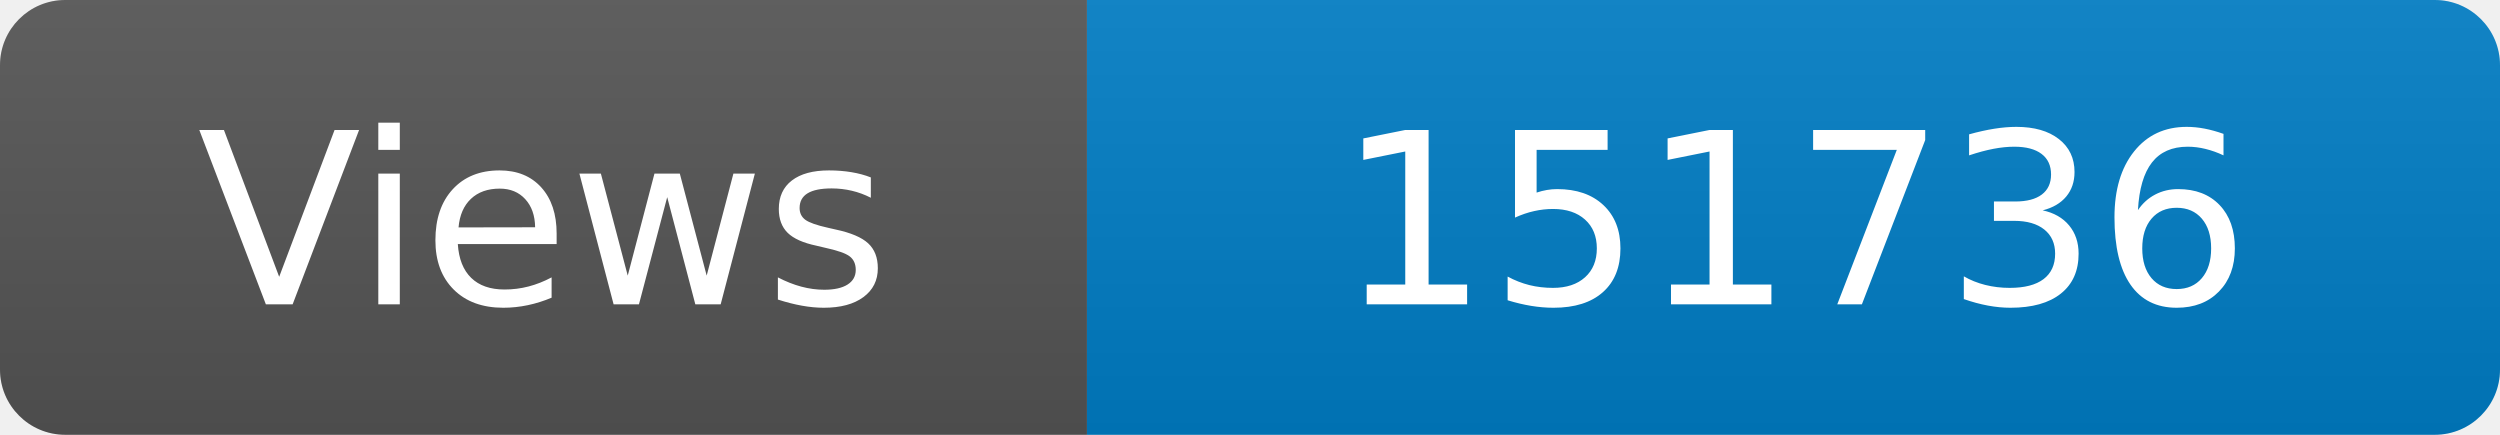
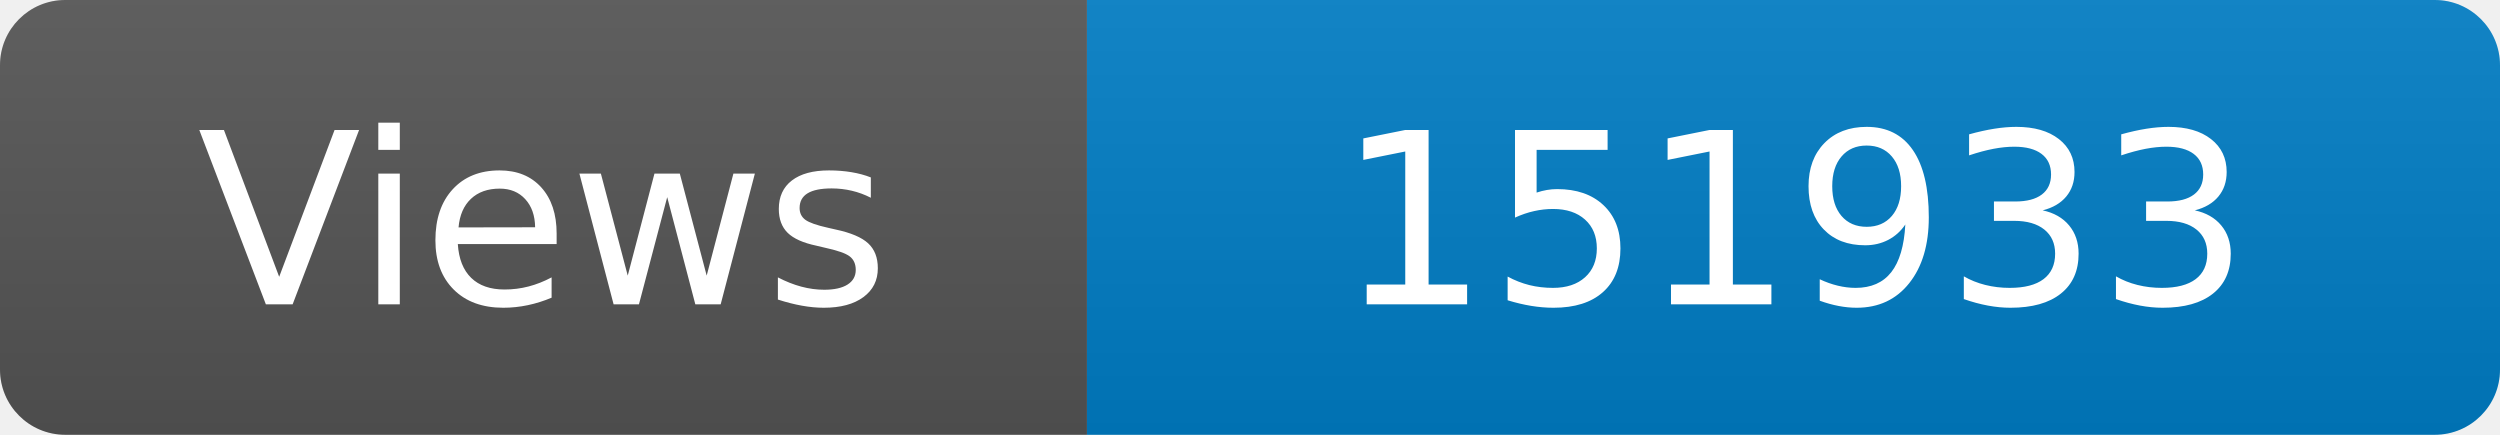
<svg xmlns="http://www.w3.org/2000/svg" width="115" height="20" role="img" aria-label="Maintained?: yes">
  <linearGradient id="s" x2="0" y2="100%">
    <stop offset="0" stop-color="#bbb" stop-opacity=".1" />
    <stop offset="1" stop-opacity=".1" />
  </linearGradient>
  <clipPath id="r">
    <rect width="115" height="20" rx="3" fill="#fff" />
  </clipPath>
  <g clip-path="url(#r)">
    <rect width="50" height="20" fill="#555" />
    <rect x="50" width="160" height="20" fill="#007ec6" />
    <rect width="115" height="20" fill="url(#s)" />
  </g>
  <g fill="#fff" text-anchor="middle" font-family="Verdana,Geneva,DejaVu Sans,sans-serif" font-size="110">
    <text x="250" y="140" transform="scale(.1)" fill="#fff">Views</text>
-     <text x="825" y="140" transform="scale(.1)" fill="#fff">151736</text>
+     <text x="825" y="140" transform="scale(.1)" fill="#fff">151933</text>
  </g>
</svg>
